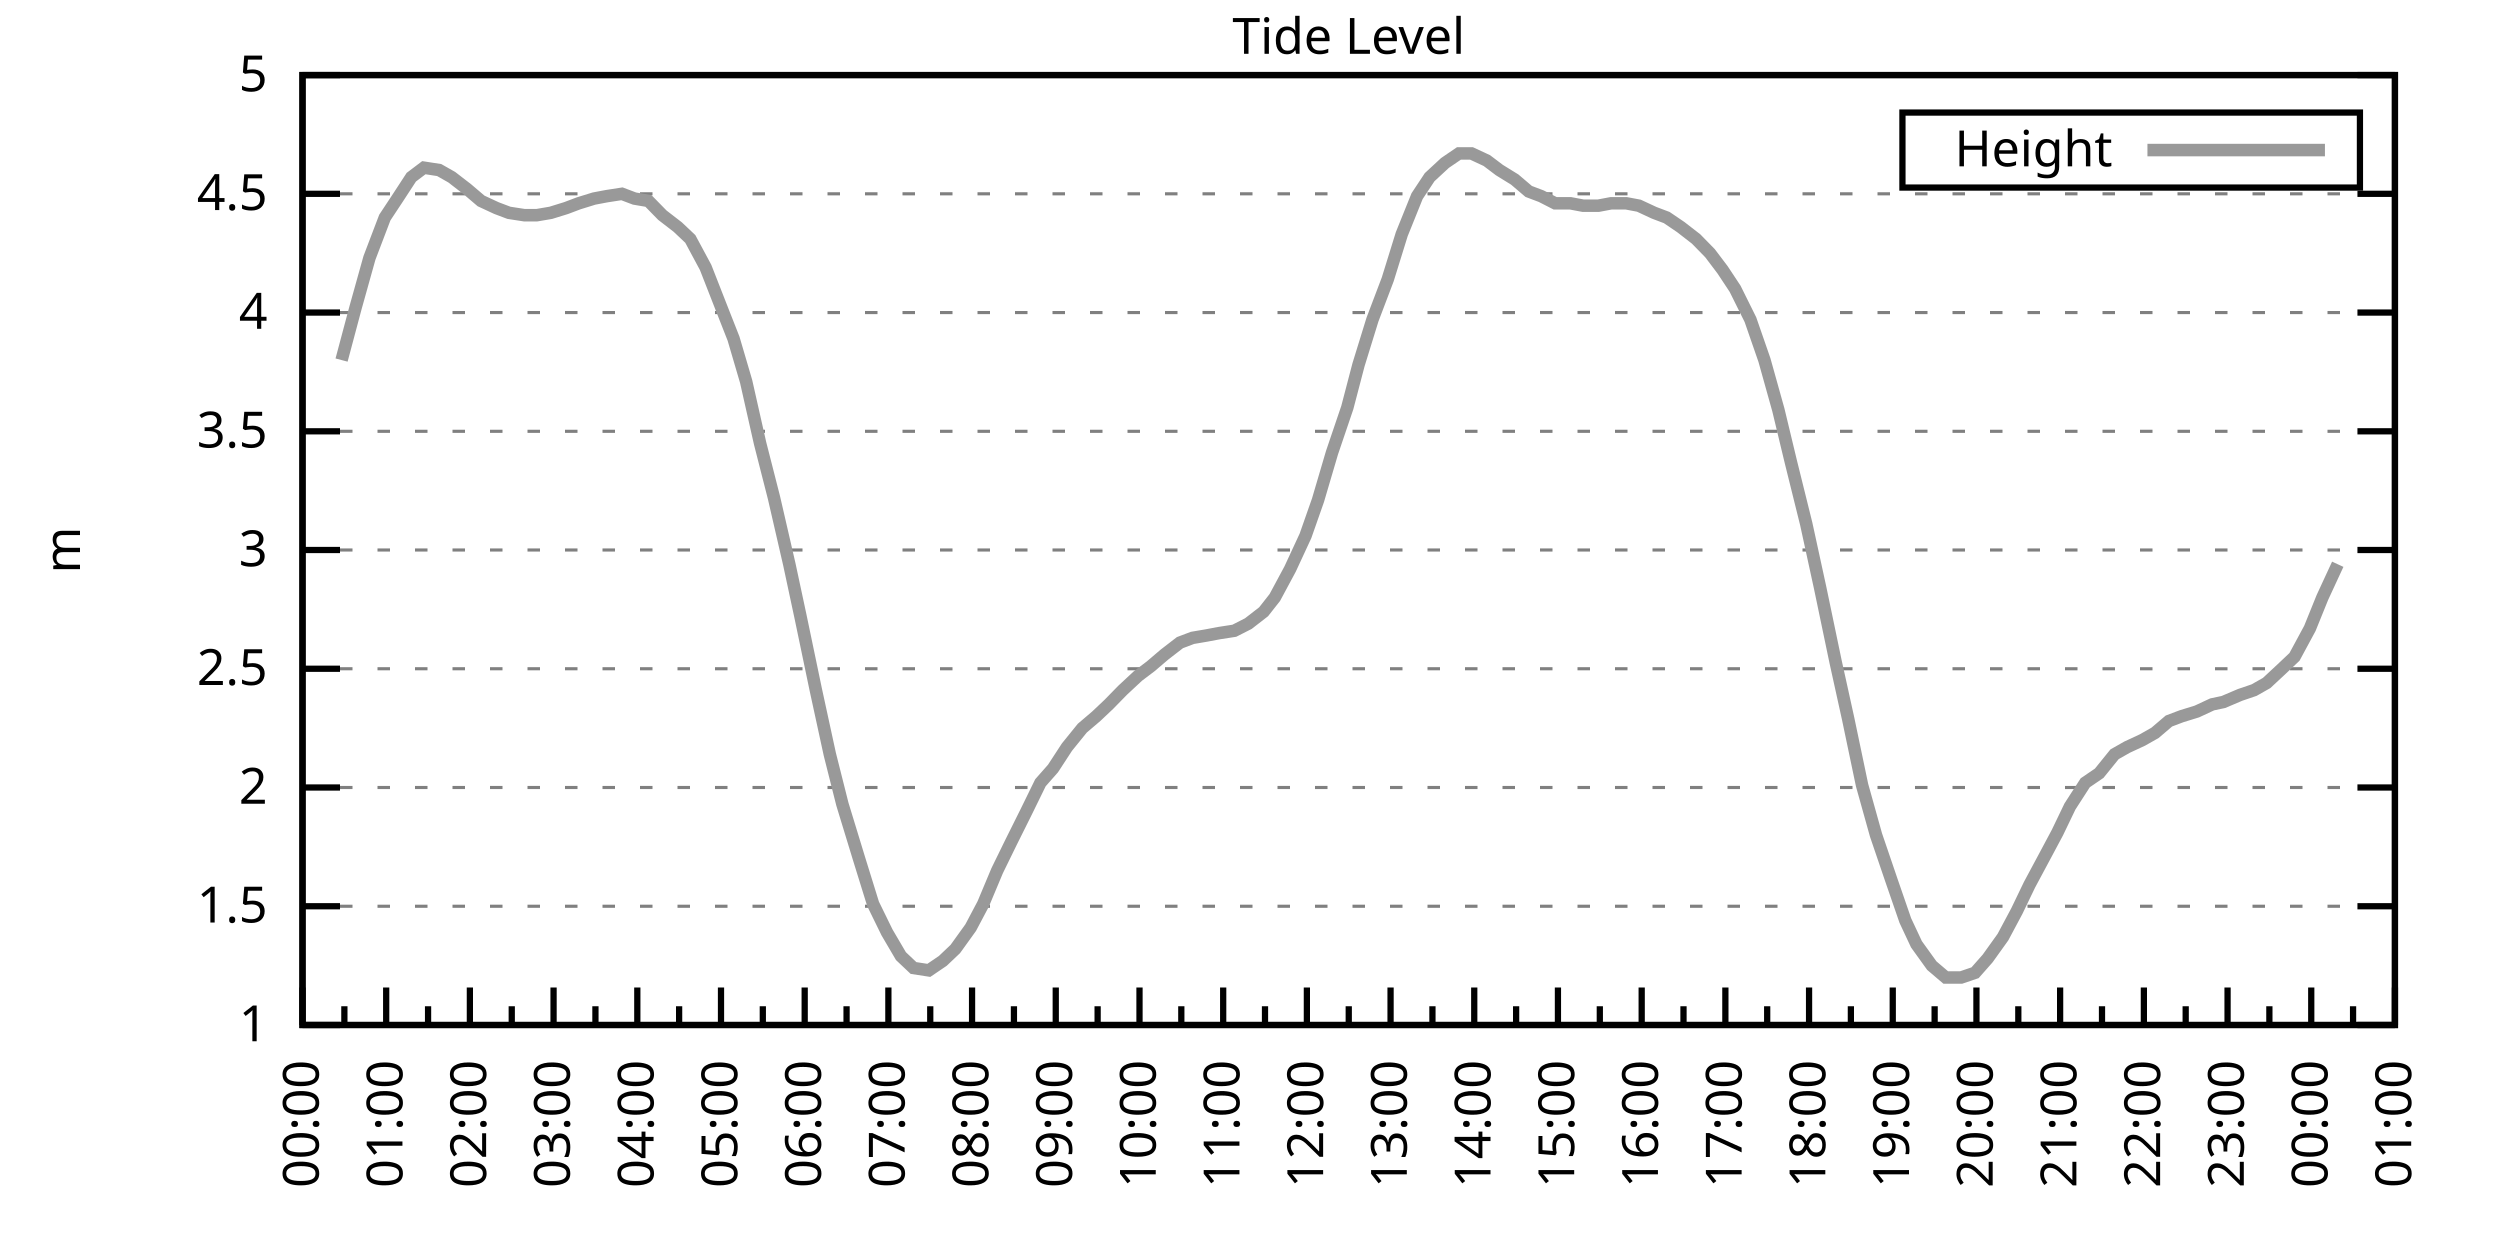
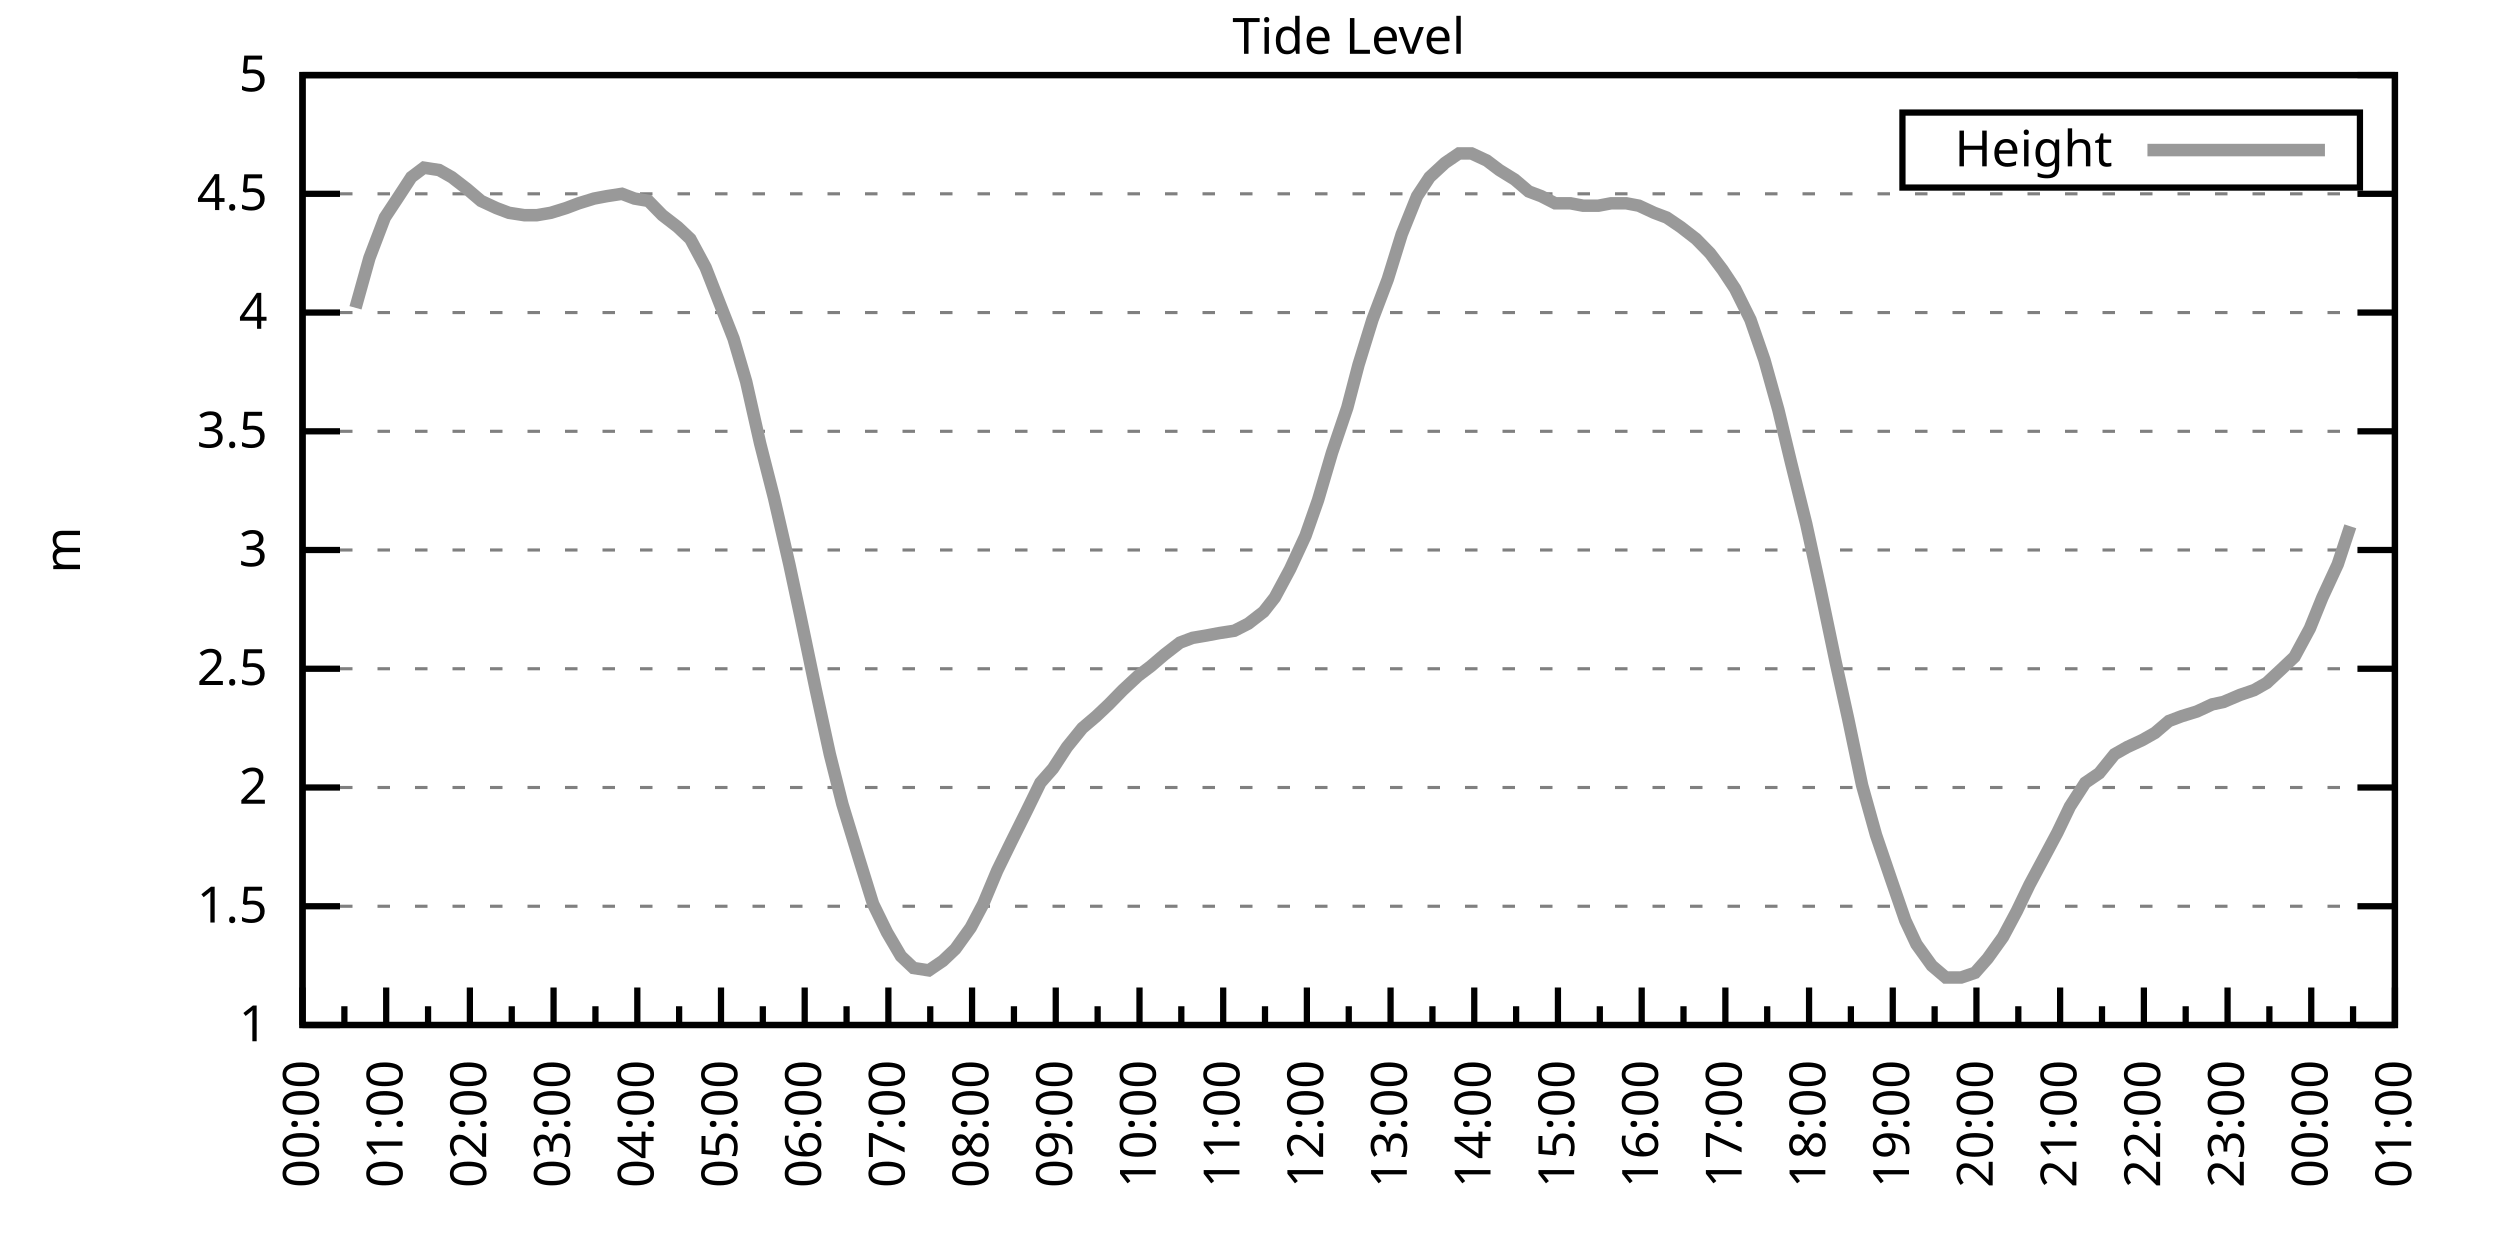
<svg xmlns="http://www.w3.org/2000/svg" xmlns:xlink="http://www.w3.org/1999/xlink" width="400" height="200" viewBox="0 0 400 200">
  <g id="gnuplot_canvas">
    <rect x="0" y="0" width="400" height="200" fill="none" />
    <defs>
      <circle id="gpDot" r="0.5" stroke-width="0.5" stroke="currentColor" />
      <path id="gpPt0" stroke-width="0.333" stroke="currentColor" d="M-1,0 h2 M0,-1 v2" />
      <path id="gpPt1" stroke-width="0.333" stroke="currentColor" d="M-1,-1 L1,1 M1,-1 L-1,1" />
      <path id="gpPt2" stroke-width="0.333" stroke="currentColor" d="M-1,0 L1,0 M0,-1 L0,1 M-1,-1 L1,1 M-1,1 L1,-1" />
      <rect id="gpPt3" stroke-width="0.333" stroke="currentColor" x="-1" y="-1" width="2" height="2" />
      <rect id="gpPt4" stroke-width="0.333" stroke="currentColor" fill="currentColor" x="-1" y="-1" width="2" height="2" />
      <circle id="gpPt5" stroke-width="0.333" stroke="currentColor" cx="0" cy="0" r="1" />
      <use xlink:href="#gpPt5" id="gpPt6" fill="currentColor" stroke="none" />
      <path id="gpPt7" stroke-width="0.333" stroke="currentColor" d="M0,-1.33 L-1.33,0.67 L1.33,0.67 z" />
      <use xlink:href="#gpPt7" id="gpPt8" fill="currentColor" stroke="none" />
      <use xlink:href="#gpPt7" id="gpPt9" stroke="currentColor" transform="rotate(180)" />
      <use xlink:href="#gpPt9" id="gpPt10" fill="currentColor" stroke="none" />
      <use xlink:href="#gpPt3" id="gpPt11" stroke="currentColor" transform="rotate(45)" />
      <use xlink:href="#gpPt11" id="gpPt12" fill="currentColor" stroke="none" />
      <path id="gpPt13" stroke-width="0.333" stroke="currentColor" d="M0,1.330 L1.265,0.411 L0.782,-1.067 L-0.782,-1.076 L-1.265,0.411 z" />
      <use xlink:href="#gpPt13" id="gpPt14" fill="currentColor" stroke="none" />
      <filter id="textbox" filterUnits="objectBoundingBox" x="0" y="0" height="1" width="1">
        <feFlood flood-color="white" flood-opacity="1" result="bgnd" />
        <feComposite in="SourceGraphic" in2="bgnd" operator="atop" />
      </filter>
      <filter id="greybox" filterUnits="objectBoundingBox" x="0" y="0" height="1" width="1">
        <feFlood flood-color="lightgrey" flood-opacity="1" result="grey" />
        <feComposite in="SourceGraphic" in2="grey" operator="atop" />
      </filter>
    </defs>
    <g fill="none" color="white" stroke="currentColor" stroke-width="1.00" stroke-linecap="butt" stroke-linejoin="miter">
</g>
    <g fill="none" color="black" stroke="currentColor" stroke-width="1.00" stroke-linecap="butt" stroke-linejoin="miter">
      <g stroke="none" shape-rendering="crispEdges">
        <polygon fill="rgb(255, 255, 255)" points="48.40,164.00 383.18,164.00 383.18,12.02 48.40,12.02 " />
      </g>
    </g>
    <g fill="none" color="black" stroke="currentColor" stroke-width="1.00" stroke-linecap="butt" stroke-linejoin="miter">
</g>
    <g fill="none" color="black" stroke="black" stroke-width="0.50" stroke-linecap="butt" stroke-linejoin="miter">
</g>
    <g fill="none" color="gray" stroke="currentColor" stroke-width="0.50" stroke-linecap="butt" stroke-linejoin="miter">
      <path stroke="gray" stroke-dasharray="2,4" class="gridline" d="M48.40,164.00 L383.19,164.00  " />
    </g>
    <g fill="none" color="gray" stroke="gray" stroke-width="1.00" stroke-linecap="butt" stroke-linejoin="miter">
</g>
    <g fill="none" color="black" stroke="currentColor" stroke-width="1.00" stroke-linecap="butt" stroke-linejoin="miter">
      <path stroke="black" d="M48.40,164.00 L54.40,164.00 M383.19,164.00 L377.19,164.00  " />
      <g transform="translate(42.80,166.60)" stroke="none" fill="black" font-family="Sans" font-size="8.00" text-anchor="end">
        <text>
          <tspan font-family="Sans"> 1</tspan>
        </text>
      </g>
    </g>
    <g fill="none" color="black" stroke="currentColor" stroke-width="1.00" stroke-linecap="butt" stroke-linejoin="miter">
</g>
    <g fill="none" color="black" stroke="black" stroke-width="0.50" stroke-linecap="butt" stroke-linejoin="miter">
</g>
    <g fill="none" color="gray" stroke="currentColor" stroke-width="0.50" stroke-linecap="butt" stroke-linejoin="miter">
      <path stroke="gray" stroke-dasharray="2,4" class="gridline" d="M48.40,145.00 L383.19,145.00  " />
    </g>
    <g fill="none" color="gray" stroke="gray" stroke-width="1.00" stroke-linecap="butt" stroke-linejoin="miter">
</g>
    <g fill="none" color="black" stroke="currentColor" stroke-width="1.00" stroke-linecap="butt" stroke-linejoin="miter">
      <path stroke="black" d="M48.40,145.00 L54.40,145.00 M383.19,145.00 L377.19,145.00  " />
      <g transform="translate(42.80,147.60)" stroke="none" fill="black" font-family="Sans" font-size="8.00" text-anchor="end">
        <text>
          <tspan font-family="Sans"> 1.5</tspan>
        </text>
      </g>
    </g>
    <g fill="none" color="black" stroke="currentColor" stroke-width="1.00" stroke-linecap="butt" stroke-linejoin="miter">
</g>
    <g fill="none" color="black" stroke="black" stroke-width="0.50" stroke-linecap="butt" stroke-linejoin="miter">
</g>
    <g fill="none" color="gray" stroke="currentColor" stroke-width="0.50" stroke-linecap="butt" stroke-linejoin="miter">
      <path stroke="gray" stroke-dasharray="2,4" class="gridline" d="M48.40,126.00 L383.19,126.00  " />
    </g>
    <g fill="none" color="gray" stroke="gray" stroke-width="1.00" stroke-linecap="butt" stroke-linejoin="miter">
</g>
    <g fill="none" color="black" stroke="currentColor" stroke-width="1.00" stroke-linecap="butt" stroke-linejoin="miter">
      <path stroke="black" d="M48.40,126.00 L54.40,126.00 M383.19,126.00 L377.19,126.00  " />
      <g transform="translate(42.80,128.60)" stroke="none" fill="black" font-family="Sans" font-size="8.00" text-anchor="end">
        <text>
          <tspan font-family="Sans"> 2</tspan>
        </text>
      </g>
    </g>
    <g fill="none" color="black" stroke="currentColor" stroke-width="1.00" stroke-linecap="butt" stroke-linejoin="miter">
</g>
    <g fill="none" color="black" stroke="black" stroke-width="0.50" stroke-linecap="butt" stroke-linejoin="miter">
</g>
    <g fill="none" color="gray" stroke="currentColor" stroke-width="0.50" stroke-linecap="butt" stroke-linejoin="miter">
      <path stroke="gray" stroke-dasharray="2,4" class="gridline" d="M48.40,107.00 L383.19,107.00  " />
    </g>
    <g fill="none" color="gray" stroke="gray" stroke-width="1.00" stroke-linecap="butt" stroke-linejoin="miter">
</g>
    <g fill="none" color="black" stroke="currentColor" stroke-width="1.00" stroke-linecap="butt" stroke-linejoin="miter">
      <path stroke="black" d="M48.40,107.00 L54.40,107.00 M383.19,107.00 L377.19,107.00  " />
      <g transform="translate(42.80,109.60)" stroke="none" fill="black" font-family="Sans" font-size="8.00" text-anchor="end">
        <text>
          <tspan font-family="Sans"> 2.5</tspan>
        </text>
      </g>
    </g>
    <g fill="none" color="black" stroke="currentColor" stroke-width="1.00" stroke-linecap="butt" stroke-linejoin="miter">
</g>
    <g fill="none" color="black" stroke="black" stroke-width="0.50" stroke-linecap="butt" stroke-linejoin="miter">
</g>
    <g fill="none" color="gray" stroke="currentColor" stroke-width="0.50" stroke-linecap="butt" stroke-linejoin="miter">
      <path stroke="gray" stroke-dasharray="2,4" class="gridline" d="M48.40,88.00 L383.19,88.00  " />
    </g>
    <g fill="none" color="gray" stroke="gray" stroke-width="1.00" stroke-linecap="butt" stroke-linejoin="miter">
</g>
    <g fill="none" color="black" stroke="currentColor" stroke-width="1.00" stroke-linecap="butt" stroke-linejoin="miter">
      <path stroke="black" d="M48.40,88.00 L54.40,88.00 M383.19,88.00 L377.19,88.00  " />
      <g transform="translate(42.80,90.60)" stroke="none" fill="black" font-family="Sans" font-size="8.00" text-anchor="end">
        <text>
          <tspan font-family="Sans"> 3</tspan>
        </text>
      </g>
    </g>
    <g fill="none" color="black" stroke="currentColor" stroke-width="1.00" stroke-linecap="butt" stroke-linejoin="miter">
</g>
    <g fill="none" color="black" stroke="black" stroke-width="0.50" stroke-linecap="butt" stroke-linejoin="miter">
</g>
    <g fill="none" color="gray" stroke="currentColor" stroke-width="0.50" stroke-linecap="butt" stroke-linejoin="miter">
      <path stroke="gray" stroke-dasharray="2,4" class="gridline" d="M48.40,69.01 L383.19,69.01  " />
    </g>
    <g fill="none" color="gray" stroke="gray" stroke-width="1.00" stroke-linecap="butt" stroke-linejoin="miter">
</g>
    <g fill="none" color="black" stroke="currentColor" stroke-width="1.00" stroke-linecap="butt" stroke-linejoin="miter">
      <path stroke="black" d="M48.40,69.01 L54.40,69.01 M383.19,69.01 L377.19,69.01  " />
      <g transform="translate(42.80,71.61)" stroke="none" fill="black" font-family="Sans" font-size="8.00" text-anchor="end">
        <text>
          <tspan font-family="Sans"> 3.5</tspan>
        </text>
      </g>
    </g>
    <g fill="none" color="black" stroke="currentColor" stroke-width="1.00" stroke-linecap="butt" stroke-linejoin="miter">
</g>
    <g fill="none" color="black" stroke="black" stroke-width="0.50" stroke-linecap="butt" stroke-linejoin="miter">
</g>
    <g fill="none" color="gray" stroke="currentColor" stroke-width="0.50" stroke-linecap="butt" stroke-linejoin="miter">
      <path stroke="gray" stroke-dasharray="2,4" class="gridline" d="M48.40,50.01 L383.19,50.01  " />
    </g>
    <g fill="none" color="gray" stroke="gray" stroke-width="1.00" stroke-linecap="butt" stroke-linejoin="miter">
</g>
    <g fill="none" color="black" stroke="currentColor" stroke-width="1.00" stroke-linecap="butt" stroke-linejoin="miter">
      <path stroke="black" d="M48.40,50.01 L54.40,50.01 M383.19,50.01 L377.19,50.01  " />
      <g transform="translate(42.80,52.61)" stroke="none" fill="black" font-family="Sans" font-size="8.00" text-anchor="end">
        <text>
          <tspan font-family="Sans"> 4</tspan>
        </text>
      </g>
    </g>
    <g fill="none" color="black" stroke="currentColor" stroke-width="1.00" stroke-linecap="butt" stroke-linejoin="miter">
</g>
    <g fill="none" color="black" stroke="black" stroke-width="0.50" stroke-linecap="butt" stroke-linejoin="miter">
</g>
    <g fill="none" color="gray" stroke="currentColor" stroke-width="0.50" stroke-linecap="butt" stroke-linejoin="miter">
      <path stroke="gray" stroke-dasharray="2,4" class="gridline" d="M48.40,31.01 L383.19,31.01  " />
    </g>
    <g fill="none" color="gray" stroke="gray" stroke-width="1.00" stroke-linecap="butt" stroke-linejoin="miter">
</g>
    <g fill="none" color="black" stroke="currentColor" stroke-width="1.00" stroke-linecap="butt" stroke-linejoin="miter">
      <path stroke="black" d="M48.40,31.01 L54.40,31.01 M383.19,31.01 L377.19,31.01  " />
      <g transform="translate(42.80,33.61)" stroke="none" fill="black" font-family="Sans" font-size="8.00" text-anchor="end">
        <text>
          <tspan font-family="Sans"> 4.5</tspan>
        </text>
      </g>
    </g>
    <g fill="none" color="black" stroke="currentColor" stroke-width="1.00" stroke-linecap="butt" stroke-linejoin="miter">
</g>
    <g fill="none" color="black" stroke="black" stroke-width="0.50" stroke-linecap="butt" stroke-linejoin="miter">
</g>
    <g fill="none" color="gray" stroke="currentColor" stroke-width="0.50" stroke-linecap="butt" stroke-linejoin="miter">
      <path stroke="gray" stroke-dasharray="2,4" class="gridline" d="M48.40,12.01 L383.19,12.01  " />
    </g>
    <g fill="none" color="gray" stroke="gray" stroke-width="1.00" stroke-linecap="butt" stroke-linejoin="miter">
</g>
    <g fill="none" color="black" stroke="currentColor" stroke-width="1.00" stroke-linecap="butt" stroke-linejoin="miter">
      <path stroke="black" d="M48.40,12.01 L54.40,12.01 M383.19,12.01 L377.19,12.01  " />
      <g transform="translate(42.80,14.61)" stroke="none" fill="black" font-family="Sans" font-size="8.00" text-anchor="end">
        <text>
          <tspan font-family="Sans"> 5</tspan>
        </text>
      </g>
    </g>
    <g fill="none" color="black" stroke="currentColor" stroke-width="1.00" stroke-linecap="butt" stroke-linejoin="miter">
      <path stroke="black" d="M48.40,164.00 L48.40,158.00  " />
      <g transform="translate(51.00,169.60) rotate(270)" stroke="none" fill="black" font-family="Sans" font-size="8.00" text-anchor="end">
        <text>
          <tspan font-family="Sans">00:00</tspan>
        </text>
      </g>
    </g>
    <g fill="none" color="black" stroke="currentColor" stroke-width="1.00" stroke-linecap="butt" stroke-linejoin="miter">
      <path stroke="black" d="M55.10,164.00 L55.10,161.00 M61.79,164.00 L61.79,158.00  " />
      <g transform="translate(64.39,169.60) rotate(270)" stroke="none" fill="black" font-family="Sans" font-size="8.00" text-anchor="end">
        <text>
          <tspan font-family="Sans">01:00</tspan>
        </text>
      </g>
    </g>
    <g fill="none" color="black" stroke="currentColor" stroke-width="1.00" stroke-linecap="butt" stroke-linejoin="miter">
      <path stroke="black" d="M68.49,164.00 L68.49,161.00 M75.18,164.00 L75.18,158.00  " />
      <g transform="translate(77.78,169.60) rotate(270)" stroke="none" fill="black" font-family="Sans" font-size="8.00" text-anchor="end">
        <text>
          <tspan font-family="Sans">02:00</tspan>
        </text>
      </g>
    </g>
    <g fill="none" color="black" stroke="currentColor" stroke-width="1.00" stroke-linecap="butt" stroke-linejoin="miter">
      <path stroke="black" d="M81.88,164.00 L81.88,161.00 M88.57,164.00 L88.57,158.00  " />
      <g transform="translate(91.17,169.60) rotate(270)" stroke="none" fill="black" font-family="Sans" font-size="8.00" text-anchor="end">
        <text>
          <tspan font-family="Sans">03:00</tspan>
        </text>
      </g>
    </g>
    <g fill="none" color="black" stroke="currentColor" stroke-width="1.00" stroke-linecap="butt" stroke-linejoin="miter">
      <path stroke="black" d="M95.27,164.00 L95.27,161.00 M101.97,164.00 L101.97,158.00  " />
      <g transform="translate(104.57,169.60) rotate(270)" stroke="none" fill="black" font-family="Sans" font-size="8.00" text-anchor="end">
        <text>
          <tspan font-family="Sans">04:00</tspan>
        </text>
      </g>
    </g>
    <g fill="none" color="black" stroke="currentColor" stroke-width="1.00" stroke-linecap="butt" stroke-linejoin="miter">
      <path stroke="black" d="M108.66,164.00 L108.66,161.00 M115.36,164.00 L115.36,158.00  " />
      <g transform="translate(117.96,169.60) rotate(270)" stroke="none" fill="black" font-family="Sans" font-size="8.00" text-anchor="end">
        <text>
          <tspan font-family="Sans">05:00</tspan>
        </text>
      </g>
    </g>
    <g fill="none" color="black" stroke="currentColor" stroke-width="1.00" stroke-linecap="butt" stroke-linejoin="miter">
      <path stroke="black" d="M122.05,164.00 L122.05,161.00 M128.75,164.00 L128.75,158.00  " />
      <g transform="translate(131.35,169.60) rotate(270)" stroke="none" fill="black" font-family="Sans" font-size="8.00" text-anchor="end">
        <text>
          <tspan font-family="Sans">06:00</tspan>
        </text>
      </g>
    </g>
    <g fill="none" color="black" stroke="currentColor" stroke-width="1.00" stroke-linecap="butt" stroke-linejoin="miter">
      <path stroke="black" d="M135.45,164.00 L135.45,161.00 M142.14,164.00 L142.14,158.00  " />
      <g transform="translate(144.74,169.60) rotate(270)" stroke="none" fill="black" font-family="Sans" font-size="8.00" text-anchor="end">
        <text>
          <tspan font-family="Sans">07:00</tspan>
        </text>
      </g>
    </g>
    <g fill="none" color="black" stroke="currentColor" stroke-width="1.00" stroke-linecap="butt" stroke-linejoin="miter">
      <path stroke="black" d="M148.84,164.00 L148.84,161.00 M155.53,164.00 L155.53,158.00  " />
      <g transform="translate(158.13,169.60) rotate(270)" stroke="none" fill="black" font-family="Sans" font-size="8.00" text-anchor="end">
        <text>
          <tspan font-family="Sans">08:00</tspan>
        </text>
      </g>
    </g>
    <g fill="none" color="black" stroke="currentColor" stroke-width="1.00" stroke-linecap="butt" stroke-linejoin="miter">
      <path stroke="black" d="M162.23,164.00 L162.23,161.00 M168.92,164.00 L168.92,158.00  " />
      <g transform="translate(171.52,169.60) rotate(270)" stroke="none" fill="black" font-family="Sans" font-size="8.00" text-anchor="end">
        <text>
          <tspan font-family="Sans">09:00</tspan>
        </text>
      </g>
    </g>
    <g fill="none" color="black" stroke="currentColor" stroke-width="1.00" stroke-linecap="butt" stroke-linejoin="miter">
      <path stroke="black" d="M175.62,164.00 L175.62,161.00 M182.32,164.00 L182.32,158.00  " />
      <g transform="translate(184.92,169.60) rotate(270)" stroke="none" fill="black" font-family="Sans" font-size="8.00" text-anchor="end">
        <text>
          <tspan font-family="Sans">10:00</tspan>
        </text>
      </g>
    </g>
    <g fill="none" color="black" stroke="currentColor" stroke-width="1.00" stroke-linecap="butt" stroke-linejoin="miter">
      <path stroke="black" d="M189.01,164.00 L189.01,161.00 M195.71,164.00 L195.71,158.00  " />
      <g transform="translate(198.31,169.60) rotate(270)" stroke="none" fill="black" font-family="Sans" font-size="8.00" text-anchor="end">
        <text>
          <tspan font-family="Sans">11:00</tspan>
        </text>
      </g>
    </g>
    <g fill="none" color="black" stroke="currentColor" stroke-width="1.00" stroke-linecap="butt" stroke-linejoin="miter">
      <path stroke="black" d="M202.40,164.00 L202.40,161.00 M209.10,164.00 L209.10,158.00  " />
      <g transform="translate(211.70,169.60) rotate(270)" stroke="none" fill="black" font-family="Sans" font-size="8.00" text-anchor="end">
        <text>
          <tspan font-family="Sans">12:00</tspan>
        </text>
      </g>
    </g>
    <g fill="none" color="black" stroke="currentColor" stroke-width="1.00" stroke-linecap="butt" stroke-linejoin="miter">
      <path stroke="black" d="M215.80,164.00 L215.80,161.00 M222.49,164.00 L222.49,158.00  " />
      <g transform="translate(225.09,169.60) rotate(270)" stroke="none" fill="black" font-family="Sans" font-size="8.00" text-anchor="end">
        <text>
          <tspan font-family="Sans">13:00</tspan>
        </text>
      </g>
    </g>
    <g fill="none" color="black" stroke="currentColor" stroke-width="1.00" stroke-linecap="butt" stroke-linejoin="miter">
      <path stroke="black" d="M229.19,164.00 L229.19,161.00 M235.88,164.00 L235.88,158.00  " />
      <g transform="translate(238.48,169.60) rotate(270)" stroke="none" fill="black" font-family="Sans" font-size="8.00" text-anchor="end">
        <text>
          <tspan font-family="Sans">14:00</tspan>
        </text>
      </g>
    </g>
    <g fill="none" color="black" stroke="currentColor" stroke-width="1.00" stroke-linecap="butt" stroke-linejoin="miter">
      <path stroke="black" d="M242.58,164.00 L242.58,161.00 M249.27,164.00 L249.27,158.00  " />
      <g transform="translate(251.87,169.60) rotate(270)" stroke="none" fill="black" font-family="Sans" font-size="8.00" text-anchor="end">
        <text>
          <tspan font-family="Sans">15:00</tspan>
        </text>
      </g>
    </g>
    <g fill="none" color="black" stroke="currentColor" stroke-width="1.00" stroke-linecap="butt" stroke-linejoin="miter">
      <path stroke="black" d="M255.97,164.00 L255.97,161.00 M262.67,164.00 L262.67,158.00  " />
      <g transform="translate(265.27,169.60) rotate(270)" stroke="none" fill="black" font-family="Sans" font-size="8.00" text-anchor="end">
        <text>
          <tspan font-family="Sans">16:00</tspan>
        </text>
      </g>
    </g>
    <g fill="none" color="black" stroke="currentColor" stroke-width="1.00" stroke-linecap="butt" stroke-linejoin="miter">
      <path stroke="black" d="M269.36,164.00 L269.36,161.00 M276.06,164.00 L276.06,158.00  " />
      <g transform="translate(278.66,169.60) rotate(270)" stroke="none" fill="black" font-family="Sans" font-size="8.00" text-anchor="end">
        <text>
          <tspan font-family="Sans">17:00</tspan>
        </text>
      </g>
    </g>
    <g fill="none" color="black" stroke="currentColor" stroke-width="1.00" stroke-linecap="butt" stroke-linejoin="miter">
      <path stroke="black" d="M282.75,164.00 L282.75,161.00 M289.45,164.00 L289.45,158.00  " />
      <g transform="translate(292.05,169.60) rotate(270)" stroke="none" fill="black" font-family="Sans" font-size="8.00" text-anchor="end">
        <text>
          <tspan font-family="Sans">18:00</tspan>
        </text>
      </g>
    </g>
    <g fill="none" color="black" stroke="currentColor" stroke-width="1.00" stroke-linecap="butt" stroke-linejoin="miter">
      <path stroke="black" d="M296.14,164.00 L296.14,161.00 M302.84,164.00 L302.84,158.00  " />
      <g transform="translate(305.44,169.60) rotate(270)" stroke="none" fill="black" font-family="Sans" font-size="8.00" text-anchor="end">
        <text>
          <tspan font-family="Sans">19:00</tspan>
        </text>
      </g>
    </g>
    <g fill="none" color="black" stroke="currentColor" stroke-width="1.00" stroke-linecap="butt" stroke-linejoin="miter">
      <path stroke="black" d="M309.54,164.00 L309.54,161.00 M316.23,164.00 L316.23,158.00  " />
      <g transform="translate(318.83,169.60) rotate(270)" stroke="none" fill="black" font-family="Sans" font-size="8.00" text-anchor="end">
        <text>
          <tspan font-family="Sans">20:00</tspan>
        </text>
      </g>
    </g>
    <g fill="none" color="black" stroke="currentColor" stroke-width="1.00" stroke-linecap="butt" stroke-linejoin="miter">
      <path stroke="black" d="M322.93,164.00 L322.93,161.00 M329.62,164.00 L329.62,158.00  " />
      <g transform="translate(332.22,169.60) rotate(270)" stroke="none" fill="black" font-family="Sans" font-size="8.00" text-anchor="end">
        <text>
          <tspan font-family="Sans">21:00</tspan>
        </text>
      </g>
    </g>
    <g fill="none" color="black" stroke="currentColor" stroke-width="1.00" stroke-linecap="butt" stroke-linejoin="miter">
      <path stroke="black" d="M336.32,164.00 L336.32,161.00 M343.02,164.00 L343.02,158.00  " />
      <g transform="translate(345.62,169.60) rotate(270)" stroke="none" fill="black" font-family="Sans" font-size="8.00" text-anchor="end">
        <text>
          <tspan font-family="Sans">22:00</tspan>
        </text>
      </g>
    </g>
    <g fill="none" color="black" stroke="currentColor" stroke-width="1.00" stroke-linecap="butt" stroke-linejoin="miter">
      <path stroke="black" d="M349.71,164.00 L349.71,161.00 M356.41,164.00 L356.41,158.00  " />
      <g transform="translate(359.01,169.60) rotate(270)" stroke="none" fill="black" font-family="Sans" font-size="8.00" text-anchor="end">
        <text>
          <tspan font-family="Sans">23:00</tspan>
        </text>
      </g>
    </g>
    <g fill="none" color="black" stroke="currentColor" stroke-width="1.00" stroke-linecap="butt" stroke-linejoin="miter">
      <path stroke="black" d="M363.10,164.00 L363.10,161.00 M369.80,164.00 L369.80,158.00  " />
      <g transform="translate(372.40,169.60) rotate(270)" stroke="none" fill="black" font-family="Sans" font-size="8.00" text-anchor="end">
        <text>
          <tspan font-family="Sans">00:00</tspan>
        </text>
      </g>
    </g>
    <g fill="none" color="black" stroke="currentColor" stroke-width="1.00" stroke-linecap="butt" stroke-linejoin="miter">
      <path stroke="black" d="M376.49,164.00 L376.49,161.00 M383.19,164.00 L383.19,158.00  " />
      <g transform="translate(385.79,169.60) rotate(270)" stroke="none" fill="black" font-family="Sans" font-size="8.00" text-anchor="end">
        <text>
          <tspan font-family="Sans">01:00</tspan>
        </text>
      </g>
    </g>
    <g fill="none" color="black" stroke="currentColor" stroke-width="1.00" stroke-linecap="butt" stroke-linejoin="miter">
</g>
    <g fill="none" color="black" stroke="currentColor" stroke-width="1.00" stroke-linecap="butt" stroke-linejoin="miter">
      <path stroke="black" d="M48.40,12.01 L48.40,164.00 L383.19,164.00 L383.19,12.01 L48.40,12.01 Z  " />
    </g>
    <g fill="none" color="black" stroke="currentColor" stroke-width="1.00" stroke-linecap="butt" stroke-linejoin="miter">
      <g transform="translate(12.80,88.01) rotate(270)" stroke="none" fill="black" font-family="Sans" font-size="8.00" text-anchor="middle">
        <text>
          <tspan font-family="Sans">m</tspan>
        </text>
      </g>
    </g>
    <g fill="none" color="black" stroke="currentColor" stroke-width="1.00" stroke-linecap="butt" stroke-linejoin="miter">
</g>
    <g fill="none" color="black" stroke="currentColor" stroke-width="1.00" stroke-linecap="butt" stroke-linejoin="miter">
      <path stroke="black" d="M304.39,30.01 L304.39,18.01 L377.59,18.01 L377.59,30.01 L304.39,30.01 Z  " />
    </g>
    <g id="Tide_level_plot_1">
      <g fill="none" color="white" stroke="black" stroke-width="2.00" stroke-linecap="butt" stroke-linejoin="miter">
</g>
      <g fill="none" color="black" stroke="currentColor" stroke-width="2.00" stroke-linecap="butt" stroke-linejoin="miter">
        <g transform="translate(337.99,26.61)" stroke="none" fill="black" font-family="Sans" font-size="8.00" text-anchor="end">
          <text>
            <tspan font-family="Sans">Height</tspan>
          </text>
        </g>
      </g>
      <g fill="none" color="black" stroke="currentColor" stroke-width="2.00" stroke-linecap="butt" stroke-linejoin="miter">
-         <path stroke="rgb(153, 153, 153)" d="M343.59,24.01 L371.99,24.01 M54.65,57.61 L56.88,49.25 L59.11,41.27 L61.57,34.81 L63.58,31.77 L65.81,28.35   L67.82,26.83 L70.27,27.21 L72.28,28.35 L74.74,30.25 L76.97,32.15 L79.42,33.29 L81.43,34.05 L83.89,34.43   L85.90,34.43 L88.13,34.05 L90.58,33.29 L92.59,32.53 L95.05,31.77 L97.06,31.39 L99.51,31.01 L101.52,31.77   L103.75,32.15 L105.98,34.43 L108.44,36.33 L110.45,38.23 L112.90,42.79 L115.13,48.49 L117.37,54.19 L119.38,61.03   L121.61,70.91 L123.84,79.65 L126.29,90.28 L128.08,98.64 L130.54,110.42 L132.77,120.68 L134.78,128.66 L137.45,137.40   L139.69,144.62 L141.92,149.18 L144.15,152.98 L146.16,154.88 L148.61,155.26 L150.85,153.74 L152.85,151.84 L155.31,148.42   L157.32,144.62 L159.55,139.30 L161.78,134.74 L164.24,129.80 L166.47,125.24 L168.48,122.96 L170.71,119.54 L173.17,116.50   L175.40,114.60 L177.41,112.70 L179.64,110.42 L182.09,108.14 L184.10,106.62 L186.33,104.72 L188.79,102.82 L190.80,102.06   L193.03,101.68 L195.04,101.30 L197.49,100.92 L199.73,99.78 L202.18,97.88 L203.97,95.60 L206.42,91.04 L208.88,85.73   L210.88,80.03 L213.12,72.43 L215.57,65.21 L217.36,58.37 L219.59,51.15 L222.04,44.69 L224.28,37.47 L226.73,31.39   L228.74,28.35 L231.20,26.07 L233.43,24.55 L235.44,24.55 L237.89,25.69 L239.90,27.21 L242.36,28.73 L244.59,30.63   L246.60,31.39 L248.83,32.53 L251.28,32.53 L253.29,32.91 L255.75,32.91 L257.76,32.53 L260.21,32.53 L262.22,32.91   L264.67,34.05 L266.68,34.81 L268.92,36.33 L271.37,38.23 L273.60,40.51 L275.61,43.17 L277.62,46.21 L280.07,51.15   L282.31,57.61 L284.54,65.59 L286.55,73.95 L289.00,83.83 L291.23,94.08 L293.69,105.86 L295.70,114.98 L297.93,125.62   L300.16,133.60 L302.62,140.82 L304.85,147.28 L306.63,151.08 L309.09,154.50 L311.32,156.40 L313.78,156.40 L316.01,155.64   L318.02,153.36 L320.47,149.94 L322.70,145.76 L324.71,141.58 L326.95,137.40 L329.18,133.22 L331.19,129.04 L333.64,125.24   L335.87,123.72 L338.33,120.68 L340.34,119.54 L342.79,118.40 L344.80,117.26 L347.03,115.36 L349.04,114.60 L351.50,113.84   L353.95,112.70 L355.74,112.32 L358.42,111.18 L360.65,110.42 L362.66,109.28 L365.11,107.00 L367.12,105.10 L369.58,100.54   L371.58,95.60 L374.04,90.28  " />
+         <path stroke="rgb(153, 153, 153)" d="M343.59,24.01 L371.99,24.01 M56.88,49.25 L59.11,41.27 L61.57,34.81 L63.58,31.77 L65.81,28.35 L67.82,26.83   L70.27,27.21 L72.28,28.35 L74.74,30.25 L76.97,32.15 L79.42,33.29 L81.43,34.05 L83.89,34.43 L85.90,34.43   L88.13,34.05 L90.58,33.29 L92.59,32.53 L95.05,31.77 L97.06,31.39 L99.51,31.01 L101.52,31.77 L103.75,32.15   L105.98,34.43 L108.44,36.33 L110.45,38.23 L112.90,42.79 L115.13,48.49 L117.37,54.19 L119.38,61.03 L121.61,70.91   L123.84,79.65 L126.29,90.28 L128.08,98.64 L130.54,110.42 L132.77,120.68 L134.78,128.66 L137.45,137.40 L139.69,144.62   L141.92,149.18 L144.15,152.98 L146.16,154.88 L148.61,155.26 L150.85,153.74 L152.85,151.84 L155.31,148.42 L157.32,144.62   L159.55,139.30 L161.78,134.74 L164.24,129.80 L166.47,125.24 L168.48,122.96 L170.71,119.54 L173.17,116.50 L175.40,114.60   L177.41,112.70 L179.64,110.42 L182.09,108.14 L184.10,106.62 L186.33,104.72 L188.79,102.82 L190.80,102.06 L193.03,101.68   L195.04,101.30 L197.49,100.92 L199.73,99.78 L202.18,97.88 L203.97,95.60 L206.42,91.04 L208.88,85.73 L210.88,80.03   L213.12,72.43 L215.57,65.21 L217.36,58.37 L219.59,51.15 L222.04,44.69 L224.28,37.47 L226.73,31.39 L228.74,28.35   L231.20,26.07 L233.43,24.55 L235.44,24.55 L237.89,25.69 L239.90,27.21 L242.36,28.73 L244.59,30.63 L246.60,31.39   L248.83,32.53 L251.28,32.53 L253.29,32.91 L255.75,32.91 L257.76,32.53 L260.21,32.53 L262.22,32.91 L264.67,34.05   L266.68,34.81 L268.92,36.33 L271.37,38.23 L273.60,40.51 L275.61,43.17 L277.62,46.21 L280.07,51.15 L282.31,57.61   L284.54,65.59 L286.55,73.95 L289.00,83.83 L291.23,94.08 L293.69,105.86 L295.70,114.98 L297.93,125.62 L300.16,133.60   L302.62,140.82 L304.85,147.28 L306.63,151.08 L309.09,154.50 L311.32,156.40 L313.78,156.40 L316.01,155.64 L318.02,153.36   L320.47,149.94 L322.70,145.76 L324.71,141.58 L326.95,137.40 L329.18,133.22 L331.19,129.04 L333.64,125.24 L335.87,123.72   L338.33,120.68 L340.34,119.54 L342.79,118.40 L344.80,117.26 L347.03,115.36 L349.04,114.60 L351.50,113.84 L353.95,112.70   L355.74,112.32 L358.42,111.18 L360.65,110.42 L362.66,109.28 L365.11,107.00 L367.12,105.10 L369.58,100.54 L371.58,95.60   L374.04,90.28 L376.05,84.21  " />
      </g>
    </g>
    <g fill="none" color="black" stroke="currentColor" stroke-width="2.00" stroke-linecap="butt" stroke-linejoin="miter">
</g>
    <g fill="none" color="black" stroke="black" stroke-width="1.00" stroke-linecap="butt" stroke-linejoin="miter">
</g>
    <g fill="none" color="black" stroke="currentColor" stroke-width="1.00" stroke-linecap="butt" stroke-linejoin="miter">
      <path stroke="black" d="M48.40,12.01 L48.40,164.00 L383.19,164.00 L383.19,12.01 L48.40,12.01 Z  " />
    </g>
    <g fill="none" color="black" stroke="currentColor" stroke-width="1.00" stroke-linecap="butt" stroke-linejoin="miter">
      <g transform="translate(215.79,8.61)" stroke="none" fill="black" font-family="Sans" font-size="8.00" text-anchor="middle">
        <text>
          <tspan font-family="Sans">Tide Level</tspan>
        </text>
      </g>
    </g>
    <g fill="none" color="black" stroke="currentColor" stroke-width="1.00" stroke-linecap="butt" stroke-linejoin="miter">
</g>
  </g>
</svg>
